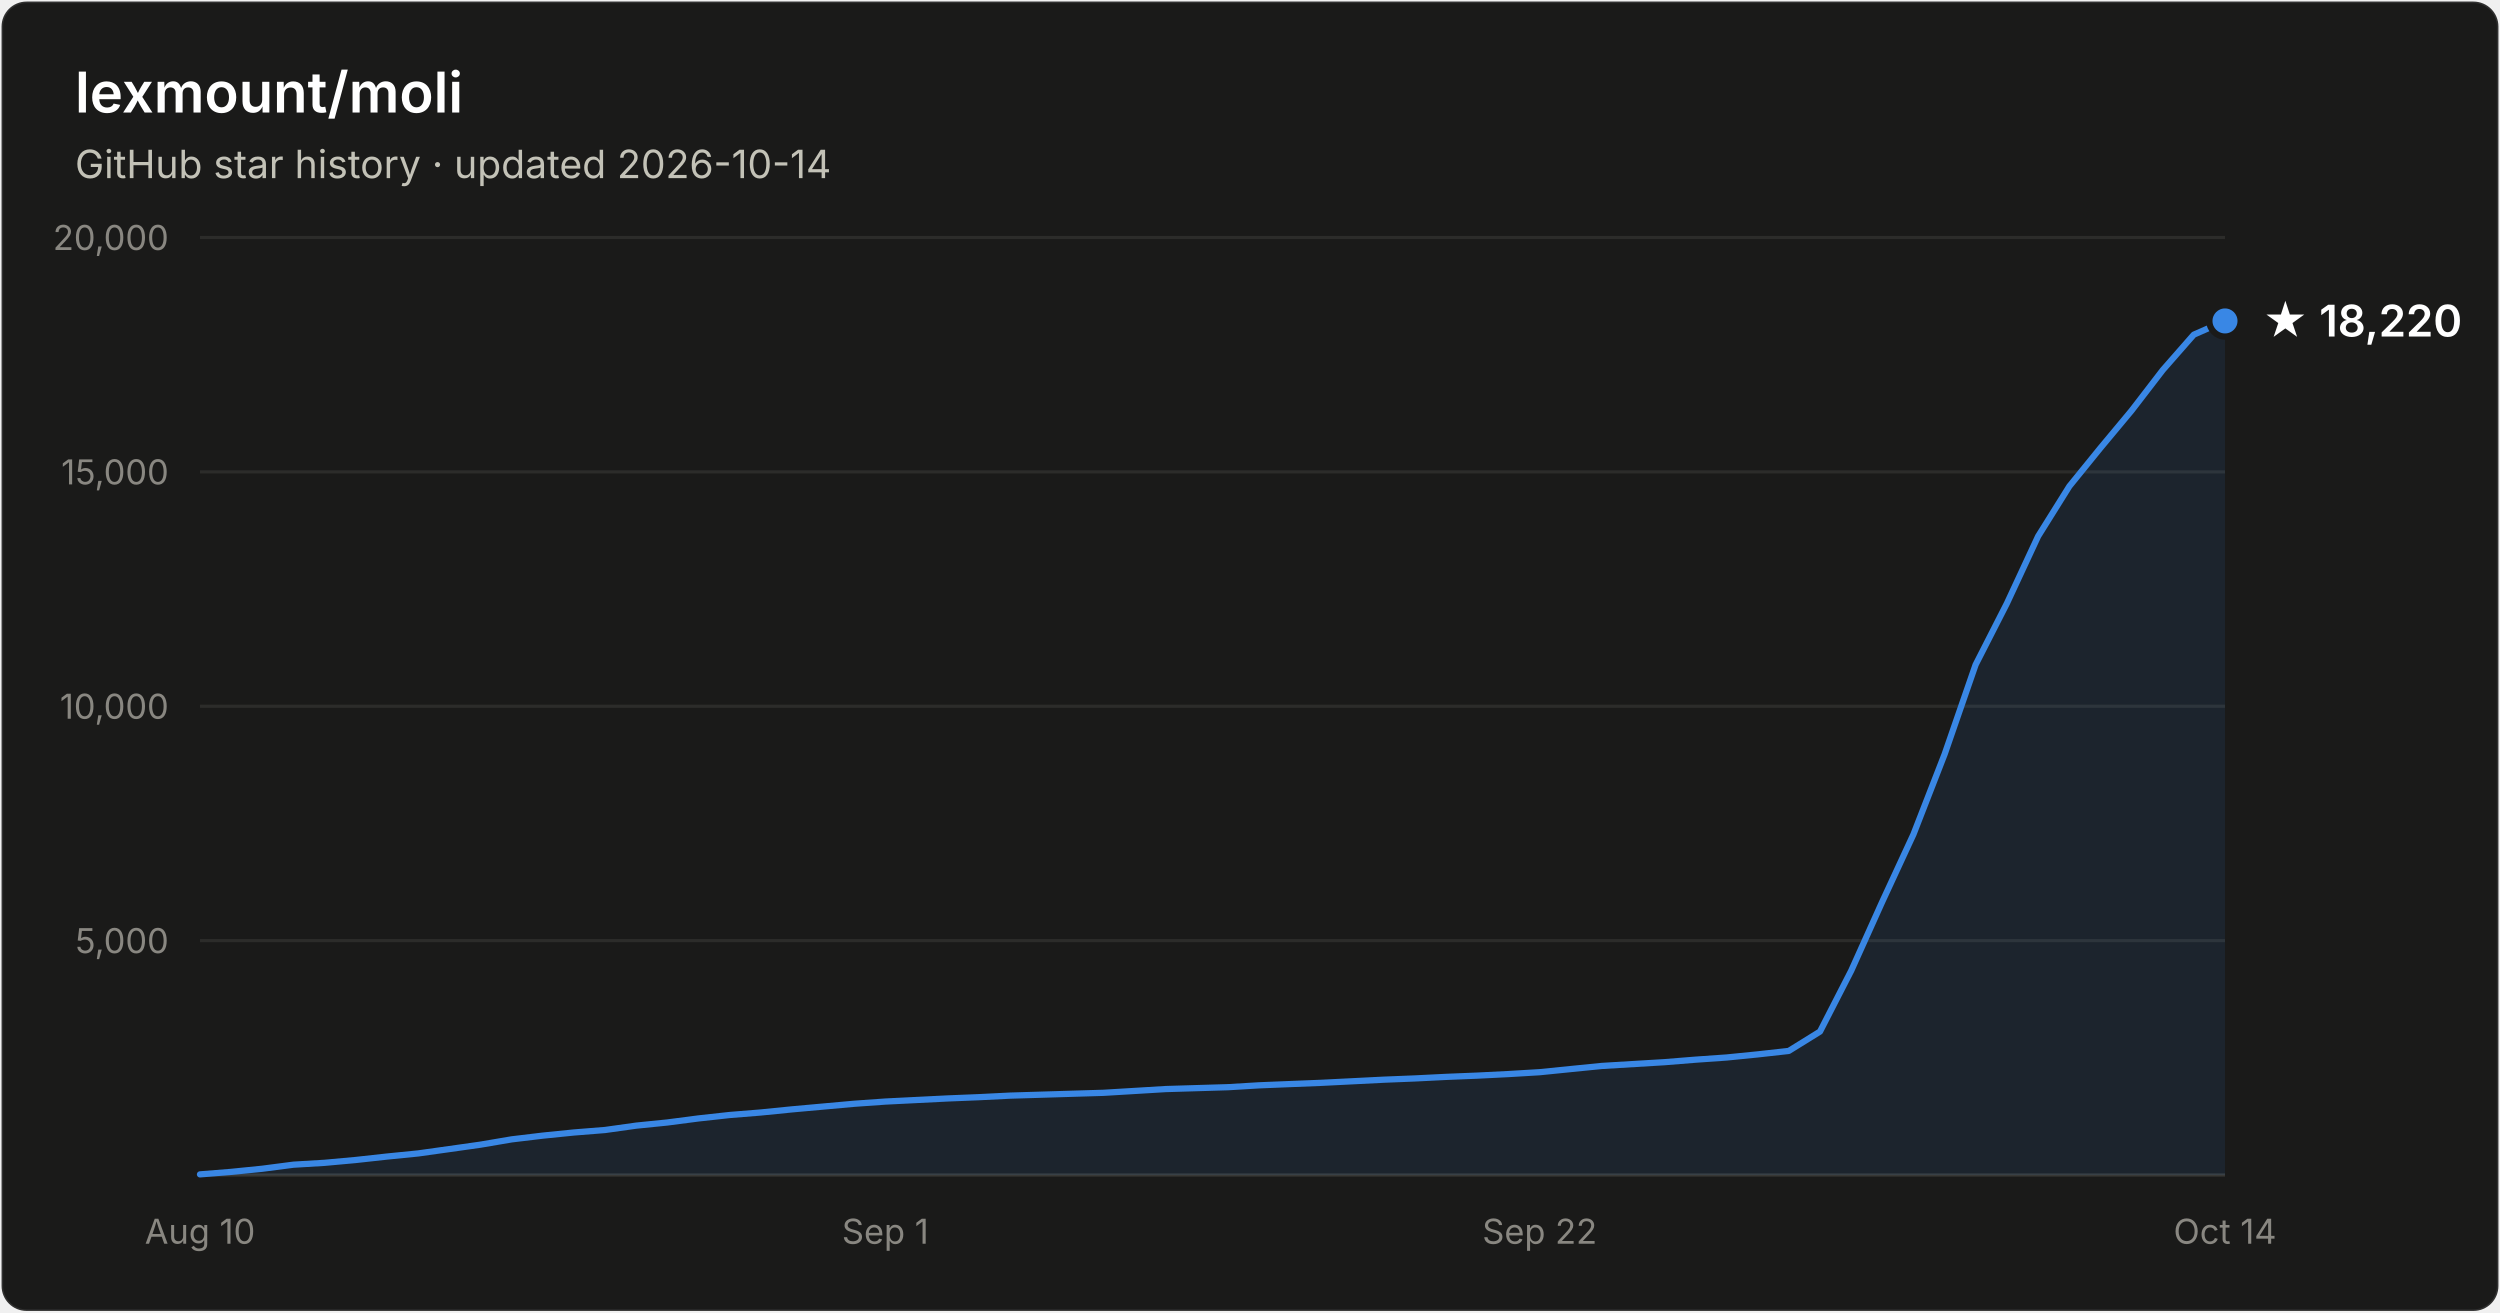
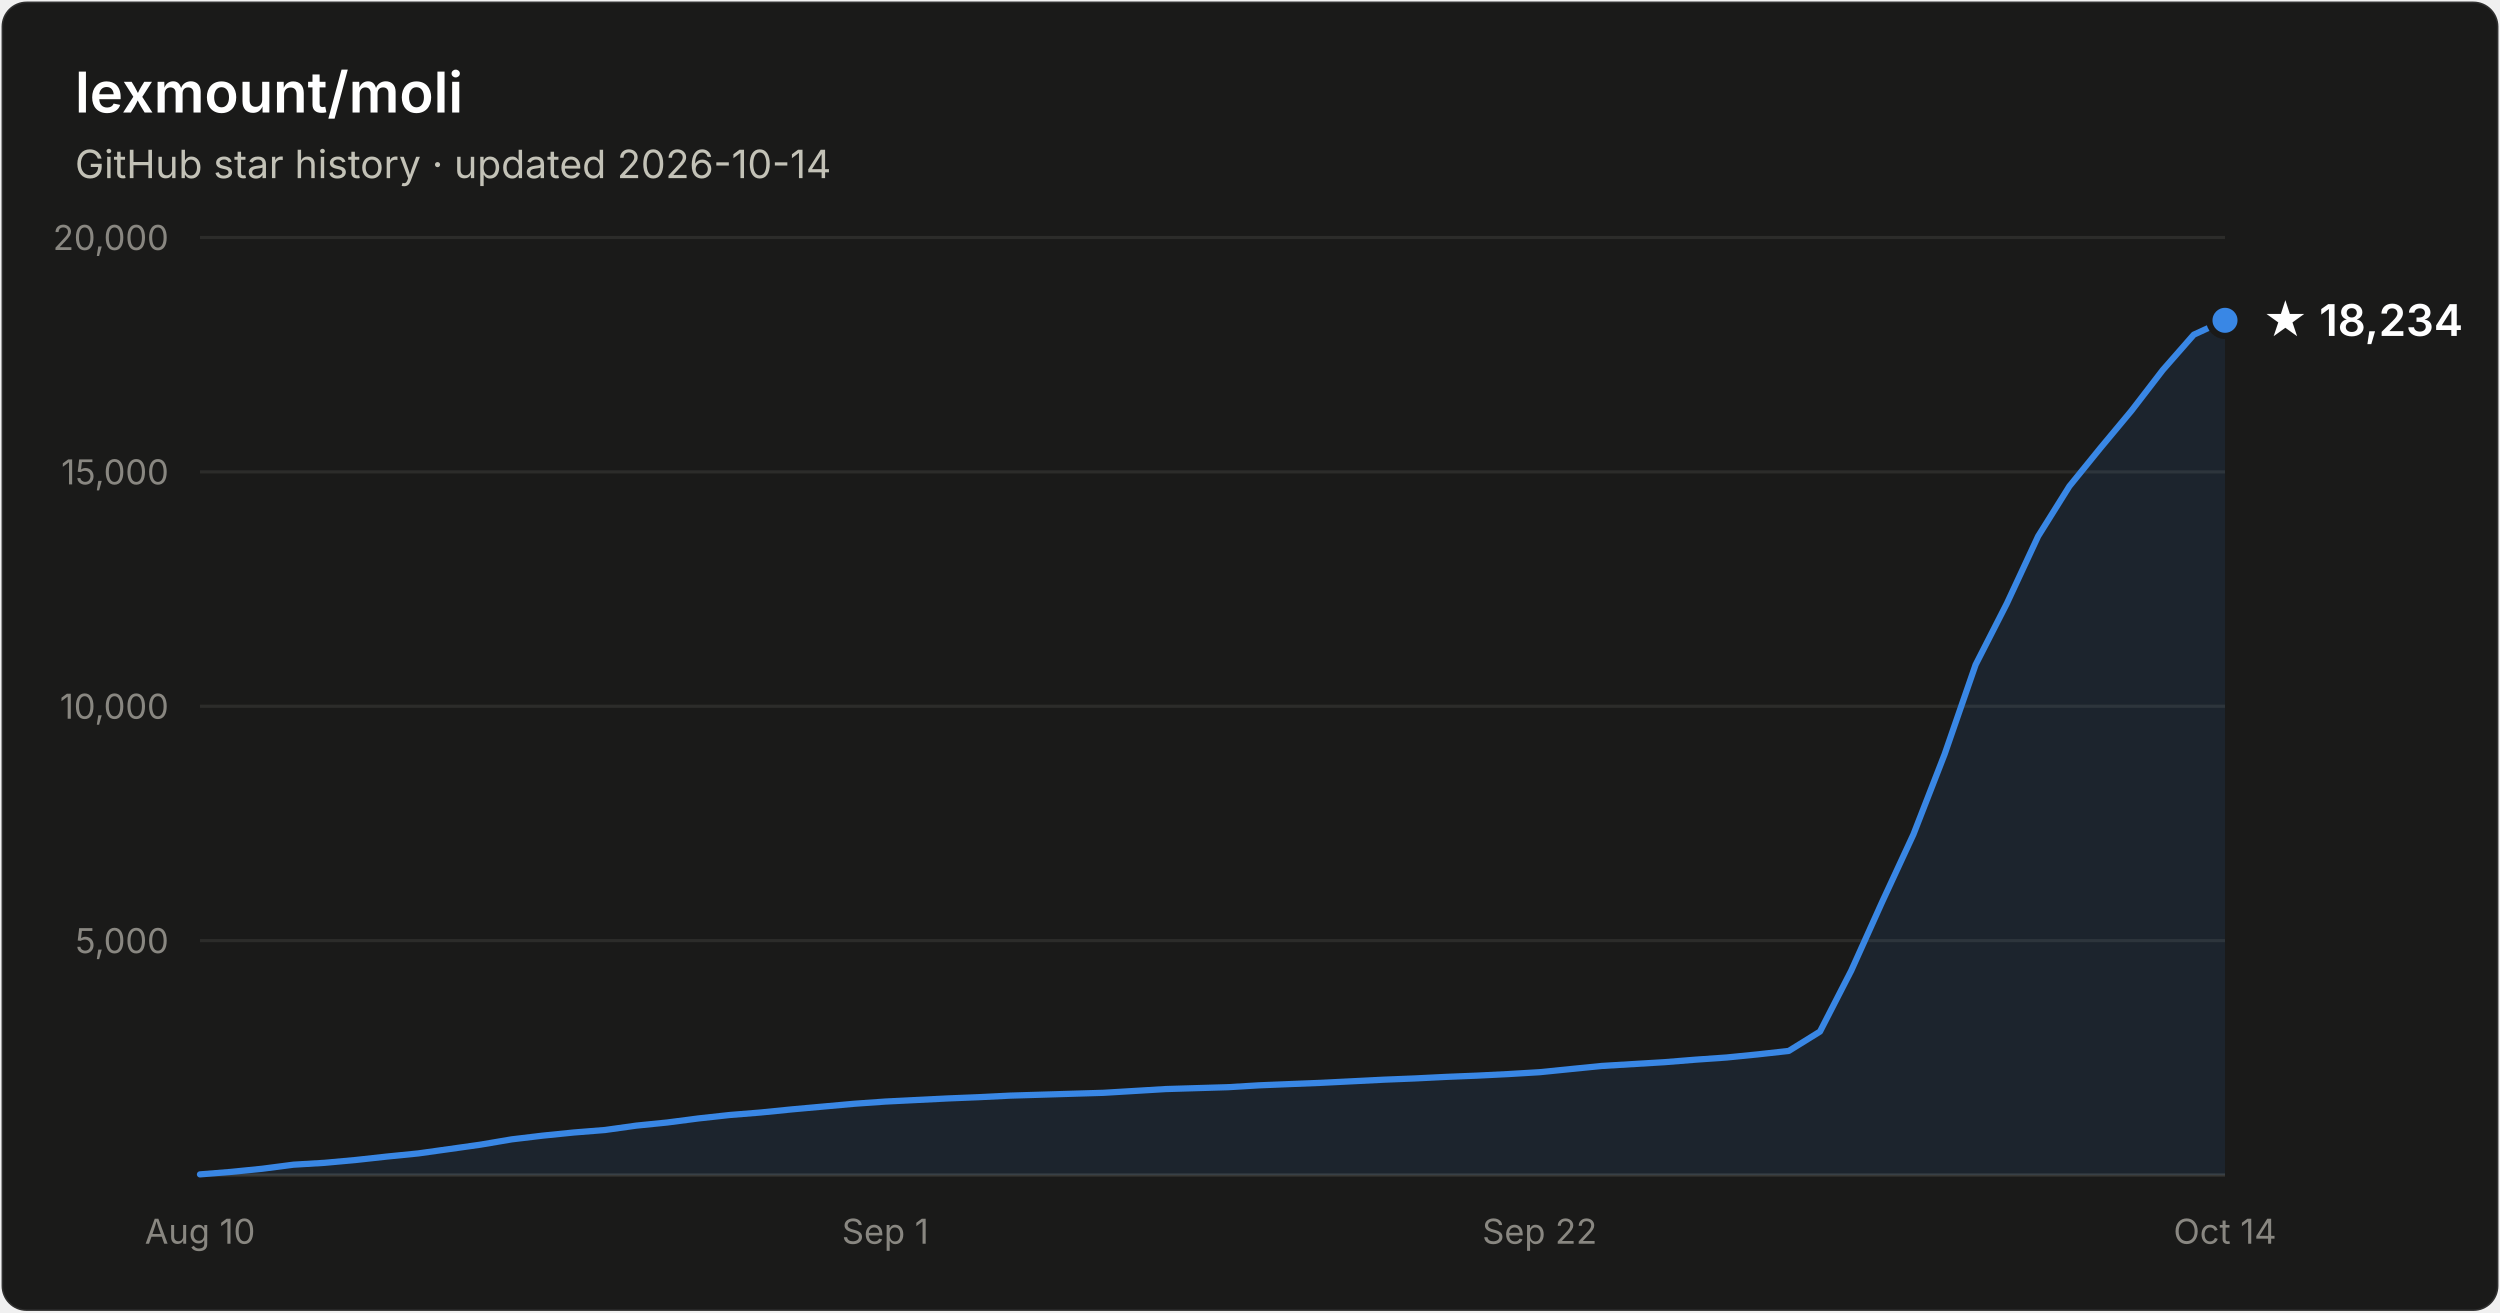
- <svg xmlns="http://www.w3.org/2000/svg" width="800" height="420" viewBox="0 0 800 420" font-family="system-ui, -apple-system, Segoe UI, sans-serif" role="img" aria-label="Star history of lexmount/moli: 18,220 stars as of 2026-10-14">
+ <svg xmlns="http://www.w3.org/2000/svg" width="800" height="420" viewBox="0 0 800 420" font-family="system-ui, -apple-system, Segoe UI, sans-serif" role="img" aria-label="Star history of lexmount/moli: 18,234 stars as of 2026-10-14">
  <rect x="0.5" y="0.5" width="799" height="419" rx="8" fill="#1a1a19" stroke="rgba(255,255,255,0.10)" />
  <text x="24" y="36" fill="#ffffff" font-size="18" font-weight="600">lexmount/moli</text>
  <text x="24" y="57" fill="#c3c2b7" font-size="12.5">GitHub star history · updated 2026-10-14</text>
  <line x1="64" y1="301.0" x2="712" y2="301.0" stroke="#2c2c2a" stroke-width="1" />
  <text x="54" y="305.0" text-anchor="end" fill="#898781" font-size="11" style="font-variant-numeric:tabular-nums">5,000</text>
  <line x1="64" y1="226.0" x2="712" y2="226.0" stroke="#2c2c2a" stroke-width="1" />
  <text x="54" y="230.0" text-anchor="end" fill="#898781" font-size="11" style="font-variant-numeric:tabular-nums">10,000</text>
  <line x1="64" y1="151.0" x2="712" y2="151.0" stroke="#2c2c2a" stroke-width="1" />
  <text x="54" y="155.0" text-anchor="end" fill="#898781" font-size="11" style="font-variant-numeric:tabular-nums">15,000</text>
  <line x1="64" y1="76.0" x2="712" y2="76.0" stroke="#2c2c2a" stroke-width="1" />
  <text x="54" y="80.0" text-anchor="end" fill="#898781" font-size="11" style="font-variant-numeric:tabular-nums">20,000</text>
  <line x1="64" y1="376" x2="712" y2="376" stroke="#383835" stroke-width="1" />
  <text x="64.0" y="398" text-anchor="middle" fill="#898781" font-size="11" style="font-variant-numeric:tabular-nums">Aug 10</text>
  <text x="283.3" y="398" text-anchor="middle" fill="#898781" font-size="11" style="font-variant-numeric:tabular-nums">Sep 1</text>
  <text x="492.7" y="398" text-anchor="middle" fill="#898781" font-size="11" style="font-variant-numeric:tabular-nums">Sep 22</text>
  <text x="712.0" y="398" text-anchor="middle" fill="#898781" font-size="11" style="font-variant-numeric:tabular-nums">Oct 14</text>
-   <path d="M64.0 375.8 L74.0 375.0 L83.9 374.0 L93.9 372.7 L103.9 372.1 L113.8 371.2 L123.8 370.1 L133.8 369.1 L143.8 367.7 L153.7 366.3 L163.7 364.6 L173.7 363.4 L183.6 362.4 L193.6 361.6 L203.6 360.2 L213.5 359.2 L223.5 357.9 L233.5 356.8 L243.4 356.0 L253.4 355.0 L263.4 354.1 L273.4 353.2 L283.3 352.5 L293.3 352.0 L303.3 351.5 L313.2 351.1 L323.2 350.6 L333.2 350.3 L343.1 350.0 L353.1 349.7 L363.1 349.1 L373.0 348.5 L383.0 348.2 L393.0 347.9 L403.0 347.3 L412.9 346.9 L422.9 346.5 L432.9 346.0 L442.8 345.5 L452.8 345.1 L462.8 344.6 L472.7 344.2 L482.7 343.7 L492.7 343.1 L502.6 342.1 L512.6 341.1 L522.6 340.5 L532.6 339.9 L542.5 339.1 L552.5 338.4 L562.5 337.4 L572.4 336.3 L582.4 330.1 L592.4 310.6 L602.3 288.6 L612.3 267.0 L622.3 241.3 L632.2 212.7 L642.2 193.1 L652.2 171.6 L662.2 155.6 L672.1 143.4 L682.1 131.4 L692.1 118.4 L702.0 107.1 L712.0 102.7 L712.0 376 L64.0 376 Z" fill="#3987e5" fill-opacity="0.1" />
-   <path d="M64.0 375.8 L74.0 375.0 L83.9 374.0 L93.9 372.7 L103.9 372.1 L113.8 371.2 L123.8 370.1 L133.8 369.1 L143.8 367.7 L153.7 366.3 L163.7 364.6 L173.7 363.4 L183.6 362.4 L193.6 361.6 L203.6 360.2 L213.5 359.2 L223.5 357.9 L233.5 356.8 L243.4 356.0 L253.4 355.0 L263.4 354.1 L273.4 353.2 L283.3 352.5 L293.3 352.0 L303.3 351.5 L313.2 351.1 L323.2 350.6 L333.2 350.3 L343.1 350.0 L353.1 349.7 L363.1 349.1 L373.0 348.5 L383.0 348.2 L393.0 347.9 L403.0 347.3 L412.9 346.9 L422.9 346.5 L432.9 346.0 L442.8 345.5 L452.8 345.1 L462.8 344.6 L472.7 344.2 L482.7 343.7 L492.7 343.1 L502.6 342.1 L512.6 341.1 L522.6 340.5 L532.6 339.9 L542.5 339.1 L552.5 338.4 L562.5 337.4 L572.4 336.3 L582.4 330.1 L592.4 310.6 L602.3 288.6 L612.3 267.0 L622.3 241.3 L632.2 212.7 L642.2 193.1 L652.2 171.6 L662.2 155.6 L672.1 143.4 L682.1 131.4 L692.1 118.4 L702.0 107.1 L712.0 102.7" fill="none" stroke="#3987e5" stroke-width="2" stroke-linejoin="round" stroke-linecap="round" />
-   <circle cx="712.0" cy="102.7" r="5" fill="#3987e5" stroke="#1a1a19" stroke-width="2" />
-   <text x="724.0" y="107.7" fill="#ffffff" font-size="14" font-weight="600">★ 18,220</text>
+   <path d="M64.0 375.8 L74.0 375.0 L83.9 374.0 L93.9 372.7 L103.9 372.1 L113.8 371.2 L123.8 370.1 L133.8 369.1 L143.8 367.7 L153.7 366.3 L163.7 364.6 L173.7 363.4 L183.6 362.4 L193.6 361.6 L203.6 360.2 L213.5 359.2 L223.5 357.9 L233.5 356.8 L243.4 356.0 L253.4 355.0 L263.4 354.1 L273.4 353.2 L283.3 352.5 L293.3 352.0 L303.3 351.5 L313.2 351.1 L323.2 350.6 L333.2 350.3 L343.1 350.0 L353.1 349.7 L363.1 349.1 L373.0 348.5 L383.0 348.2 L393.0 347.9 L403.0 347.3 L412.9 346.9 L422.9 346.5 L432.9 346.0 L442.8 345.5 L452.8 345.1 L462.8 344.6 L472.7 344.2 L482.7 343.7 L492.7 343.1 L502.6 342.1 L512.6 341.1 L522.6 340.5 L532.6 339.9 L542.5 339.1 L552.5 338.4 L562.5 337.4 L572.4 336.3 L582.4 330.1 L592.4 310.6 L602.3 288.6 L612.3 267.0 L622.3 241.3 L632.2 212.7 L642.2 193.1 L652.2 171.6 L662.2 155.6 L672.1 143.4 L682.1 131.4 L692.1 118.4 L702.0 107.1 L712.0 102.5 L712.0 376 L64.0 376 Z" fill="#3987e5" fill-opacity="0.1" />
+   <path d="M64.0 375.8 L74.0 375.0 L83.9 374.0 L93.9 372.7 L103.9 372.1 L113.8 371.2 L123.8 370.1 L133.8 369.1 L143.8 367.7 L153.7 366.3 L163.7 364.6 L173.7 363.4 L183.6 362.4 L193.6 361.6 L203.6 360.2 L213.5 359.2 L223.5 357.9 L233.5 356.8 L243.4 356.0 L253.4 355.0 L263.4 354.1 L273.4 353.2 L283.3 352.5 L293.3 352.0 L303.3 351.5 L313.2 351.1 L323.2 350.6 L333.2 350.3 L343.1 350.0 L353.1 349.7 L363.1 349.1 L373.0 348.5 L383.0 348.2 L393.0 347.9 L403.0 347.3 L412.9 346.9 L422.9 346.5 L432.9 346.0 L442.8 345.5 L452.8 345.1 L462.8 344.6 L472.7 344.2 L482.7 343.7 L492.7 343.1 L502.6 342.1 L512.6 341.1 L522.6 340.5 L532.6 339.9 L542.5 339.1 L552.5 338.4 L562.5 337.4 L572.4 336.3 L582.4 330.1 L592.4 310.6 L602.3 288.6 L612.3 267.0 L622.3 241.3 L632.2 212.7 L642.2 193.1 L652.2 171.6 L662.2 155.6 L672.1 143.4 L682.1 131.4 L692.1 118.4 L702.0 107.1 L712.0 102.5" fill="none" stroke="#3987e5" stroke-width="2" stroke-linejoin="round" stroke-linecap="round" />
+   <circle cx="712.0" cy="102.5" r="5" fill="#3987e5" stroke="#1a1a19" stroke-width="2" />
+   <text x="724.0" y="107.5" fill="#ffffff" font-size="14" font-weight="600">★ 18,234</text>
</svg>
